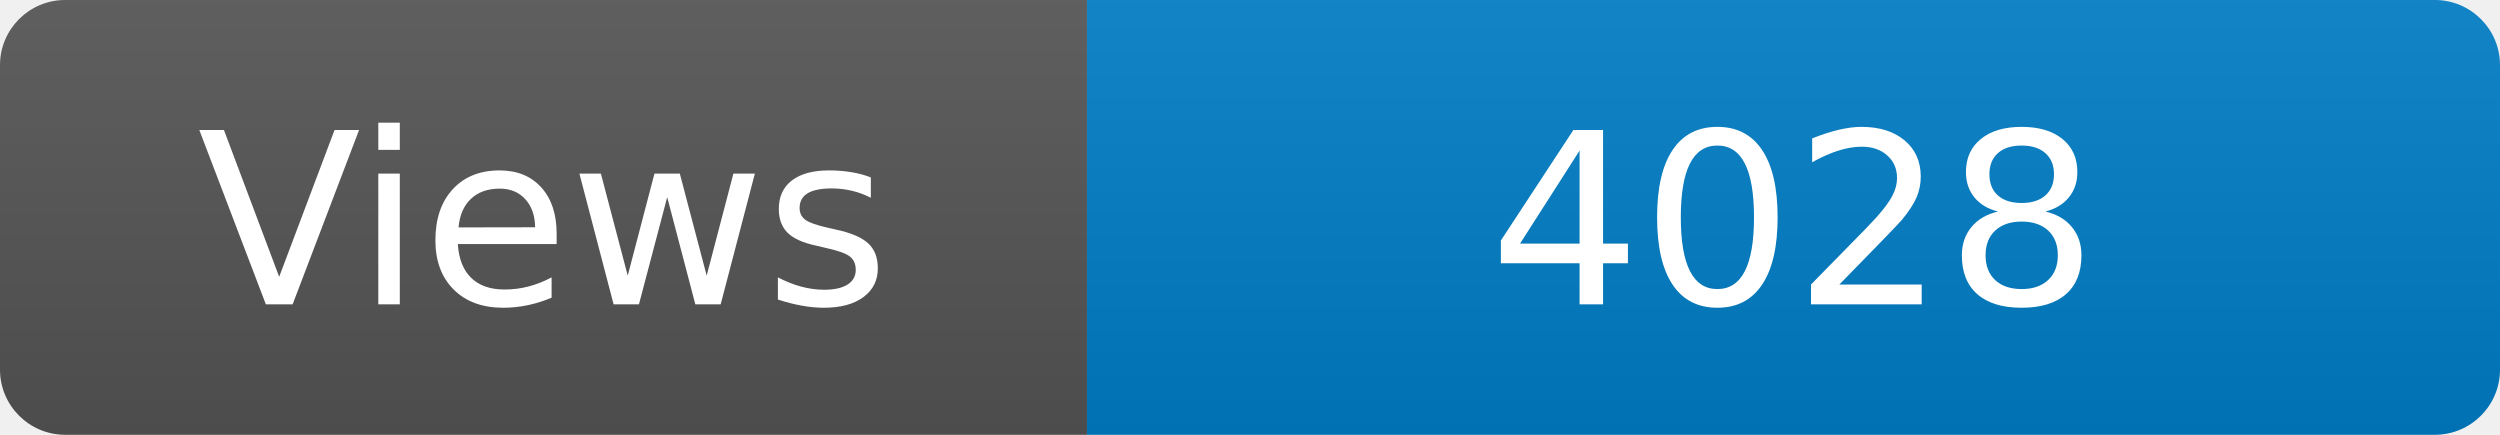
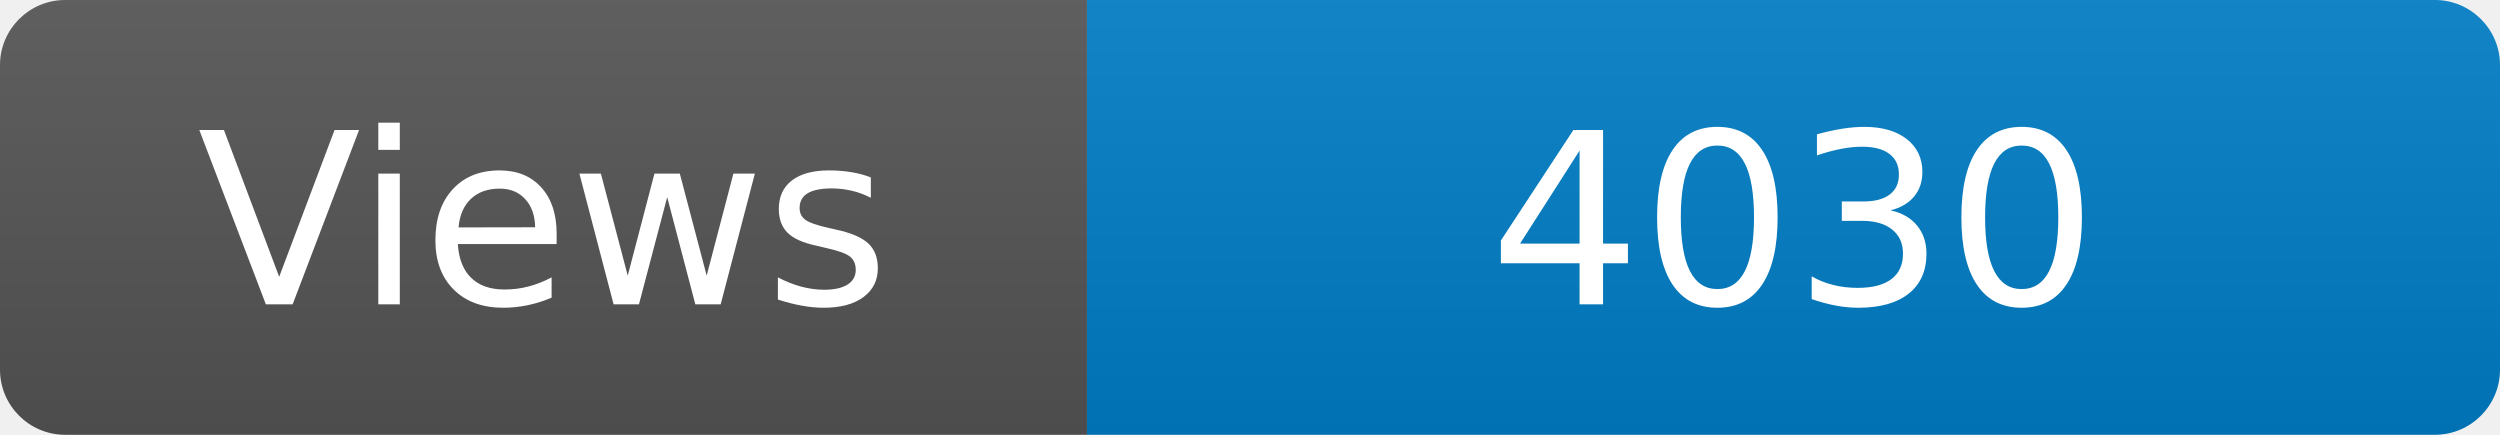
<svg xmlns="http://www.w3.org/2000/svg" width="115" height="20" role="img" aria-label="Maintained?: yes">
  <linearGradient id="s" x2="0" y2="100%">
    <stop offset="0" stop-color="#bbb" stop-opacity=".1" />
    <stop offset="1" stop-opacity=".1" />
  </linearGradient>
  <clipPath id="r">
    <rect width="115" height="20" rx="3" fill="#fff" />
  </clipPath>
  <g clip-path="url(#r)">
    <rect width="50" height="20" fill="#555" />
    <rect x="50" width="160" height="20" fill="#007ec6" />
    <rect width="115" height="20" fill="url(#s)" />
  </g>
  <g fill="#fff" text-anchor="middle" font-family="Verdana,Geneva,DejaVu Sans,sans-serif" font-size="110">
    <text x="250" y="140" transform="scale(.1)" fill="#fff">Views</text>
-     <text x="825" y="140" transform="scale(.1)" fill="#fff">4028</text>
+     <text x="825" y="140" transform="scale(.1)" fill="#fff">4030</text>
  </g>
</svg>
